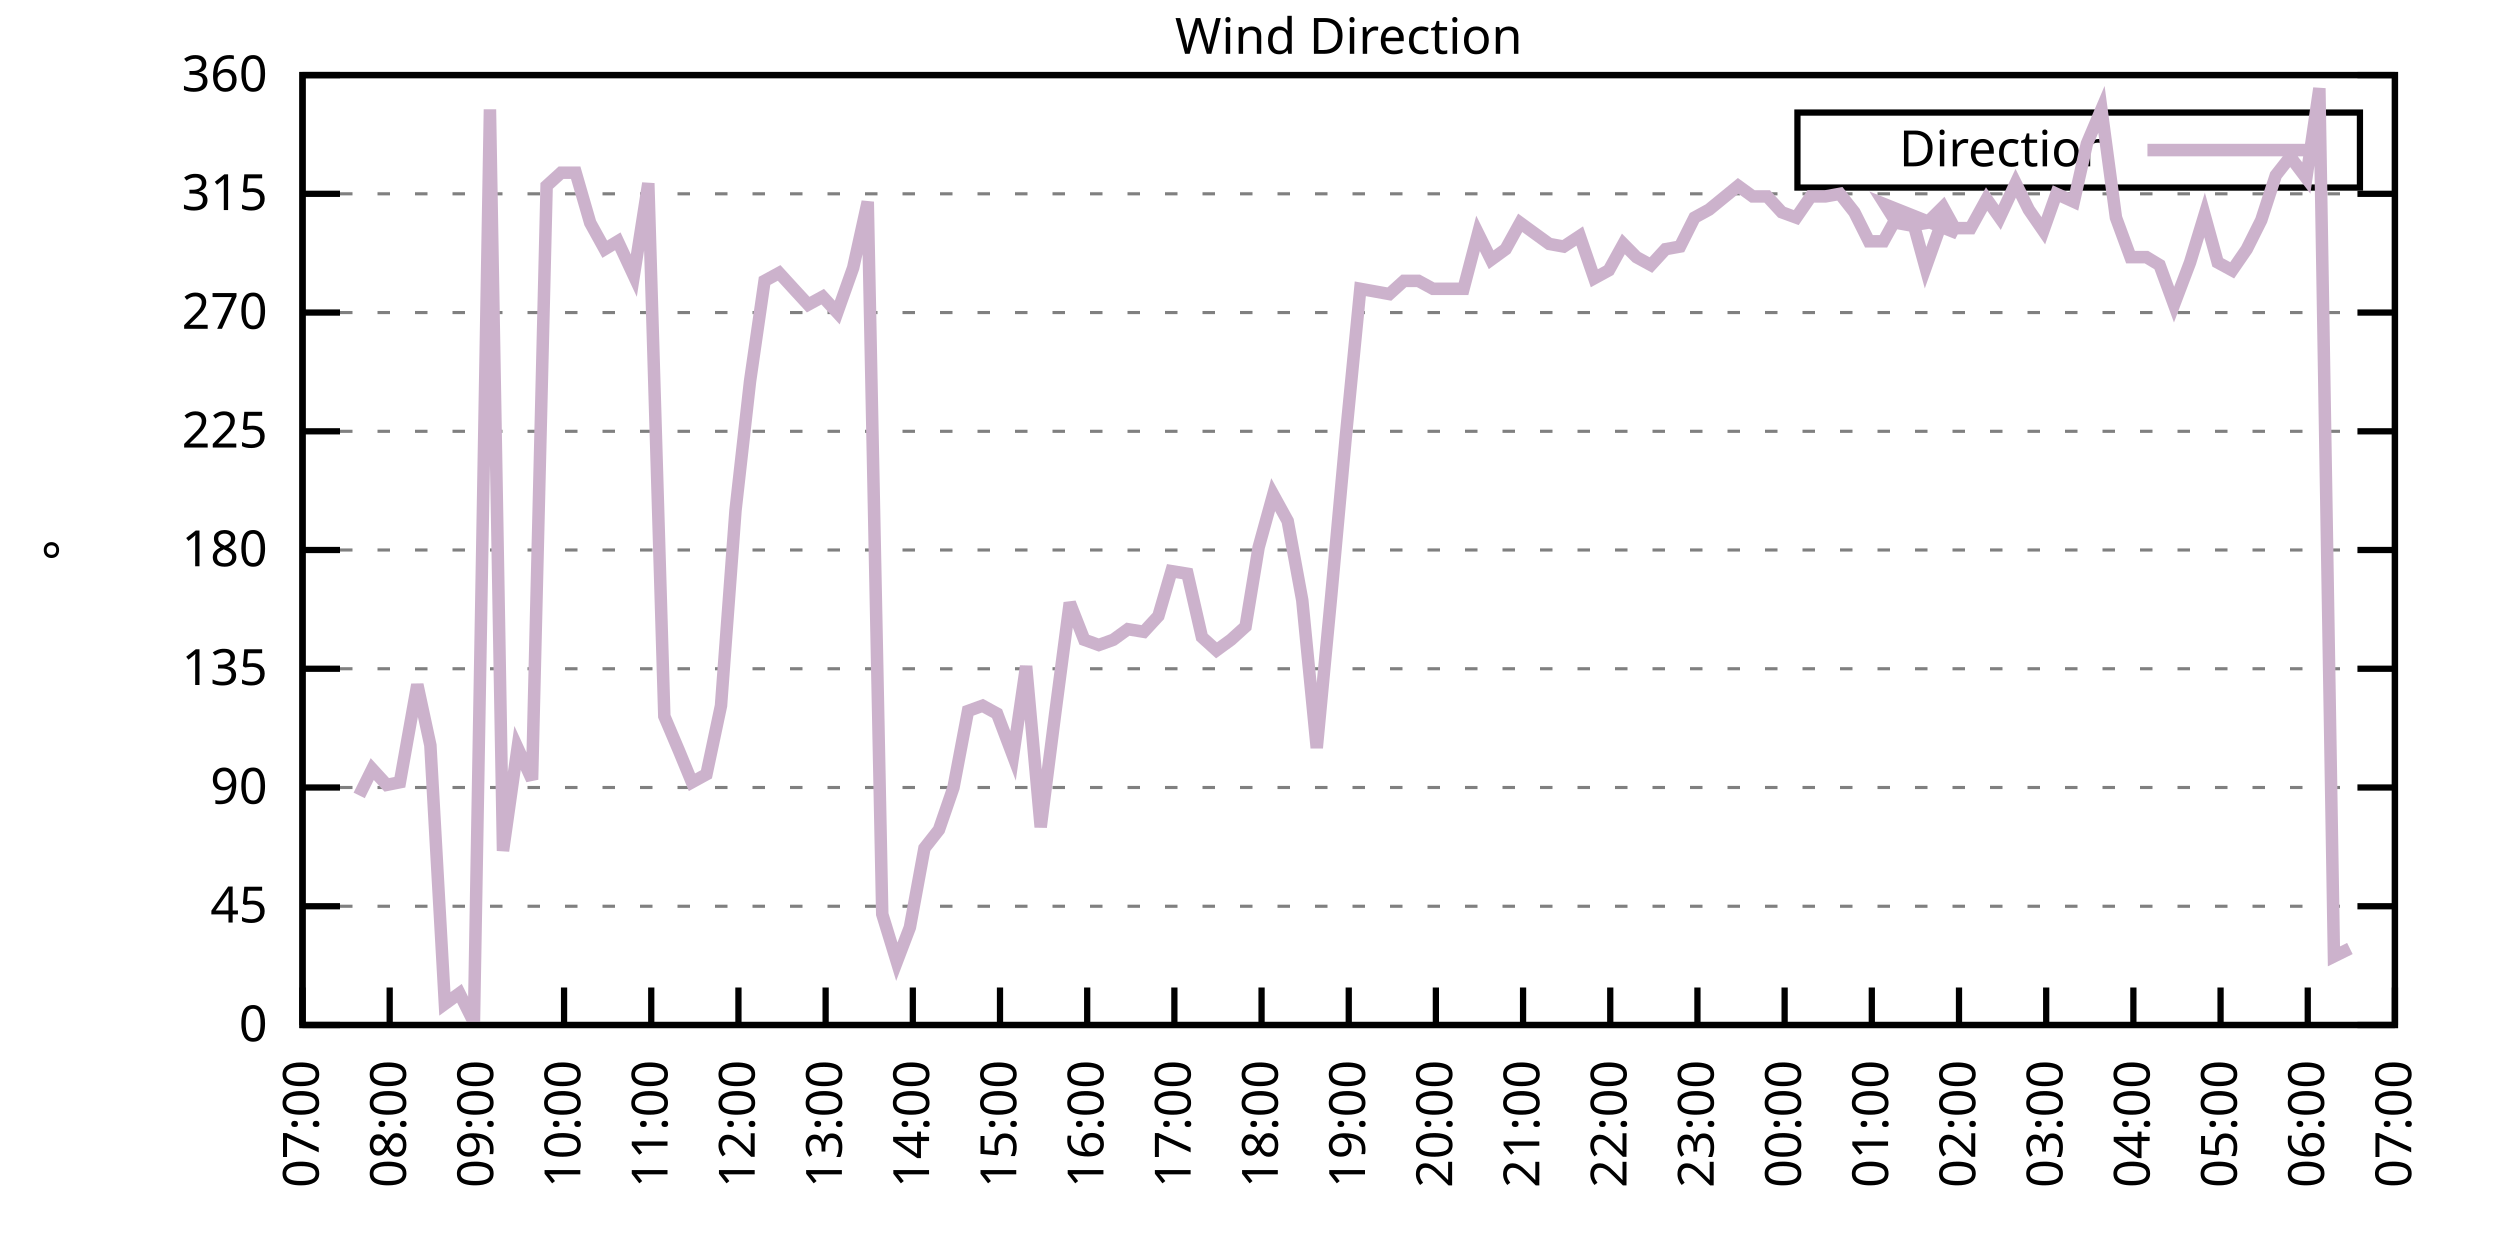
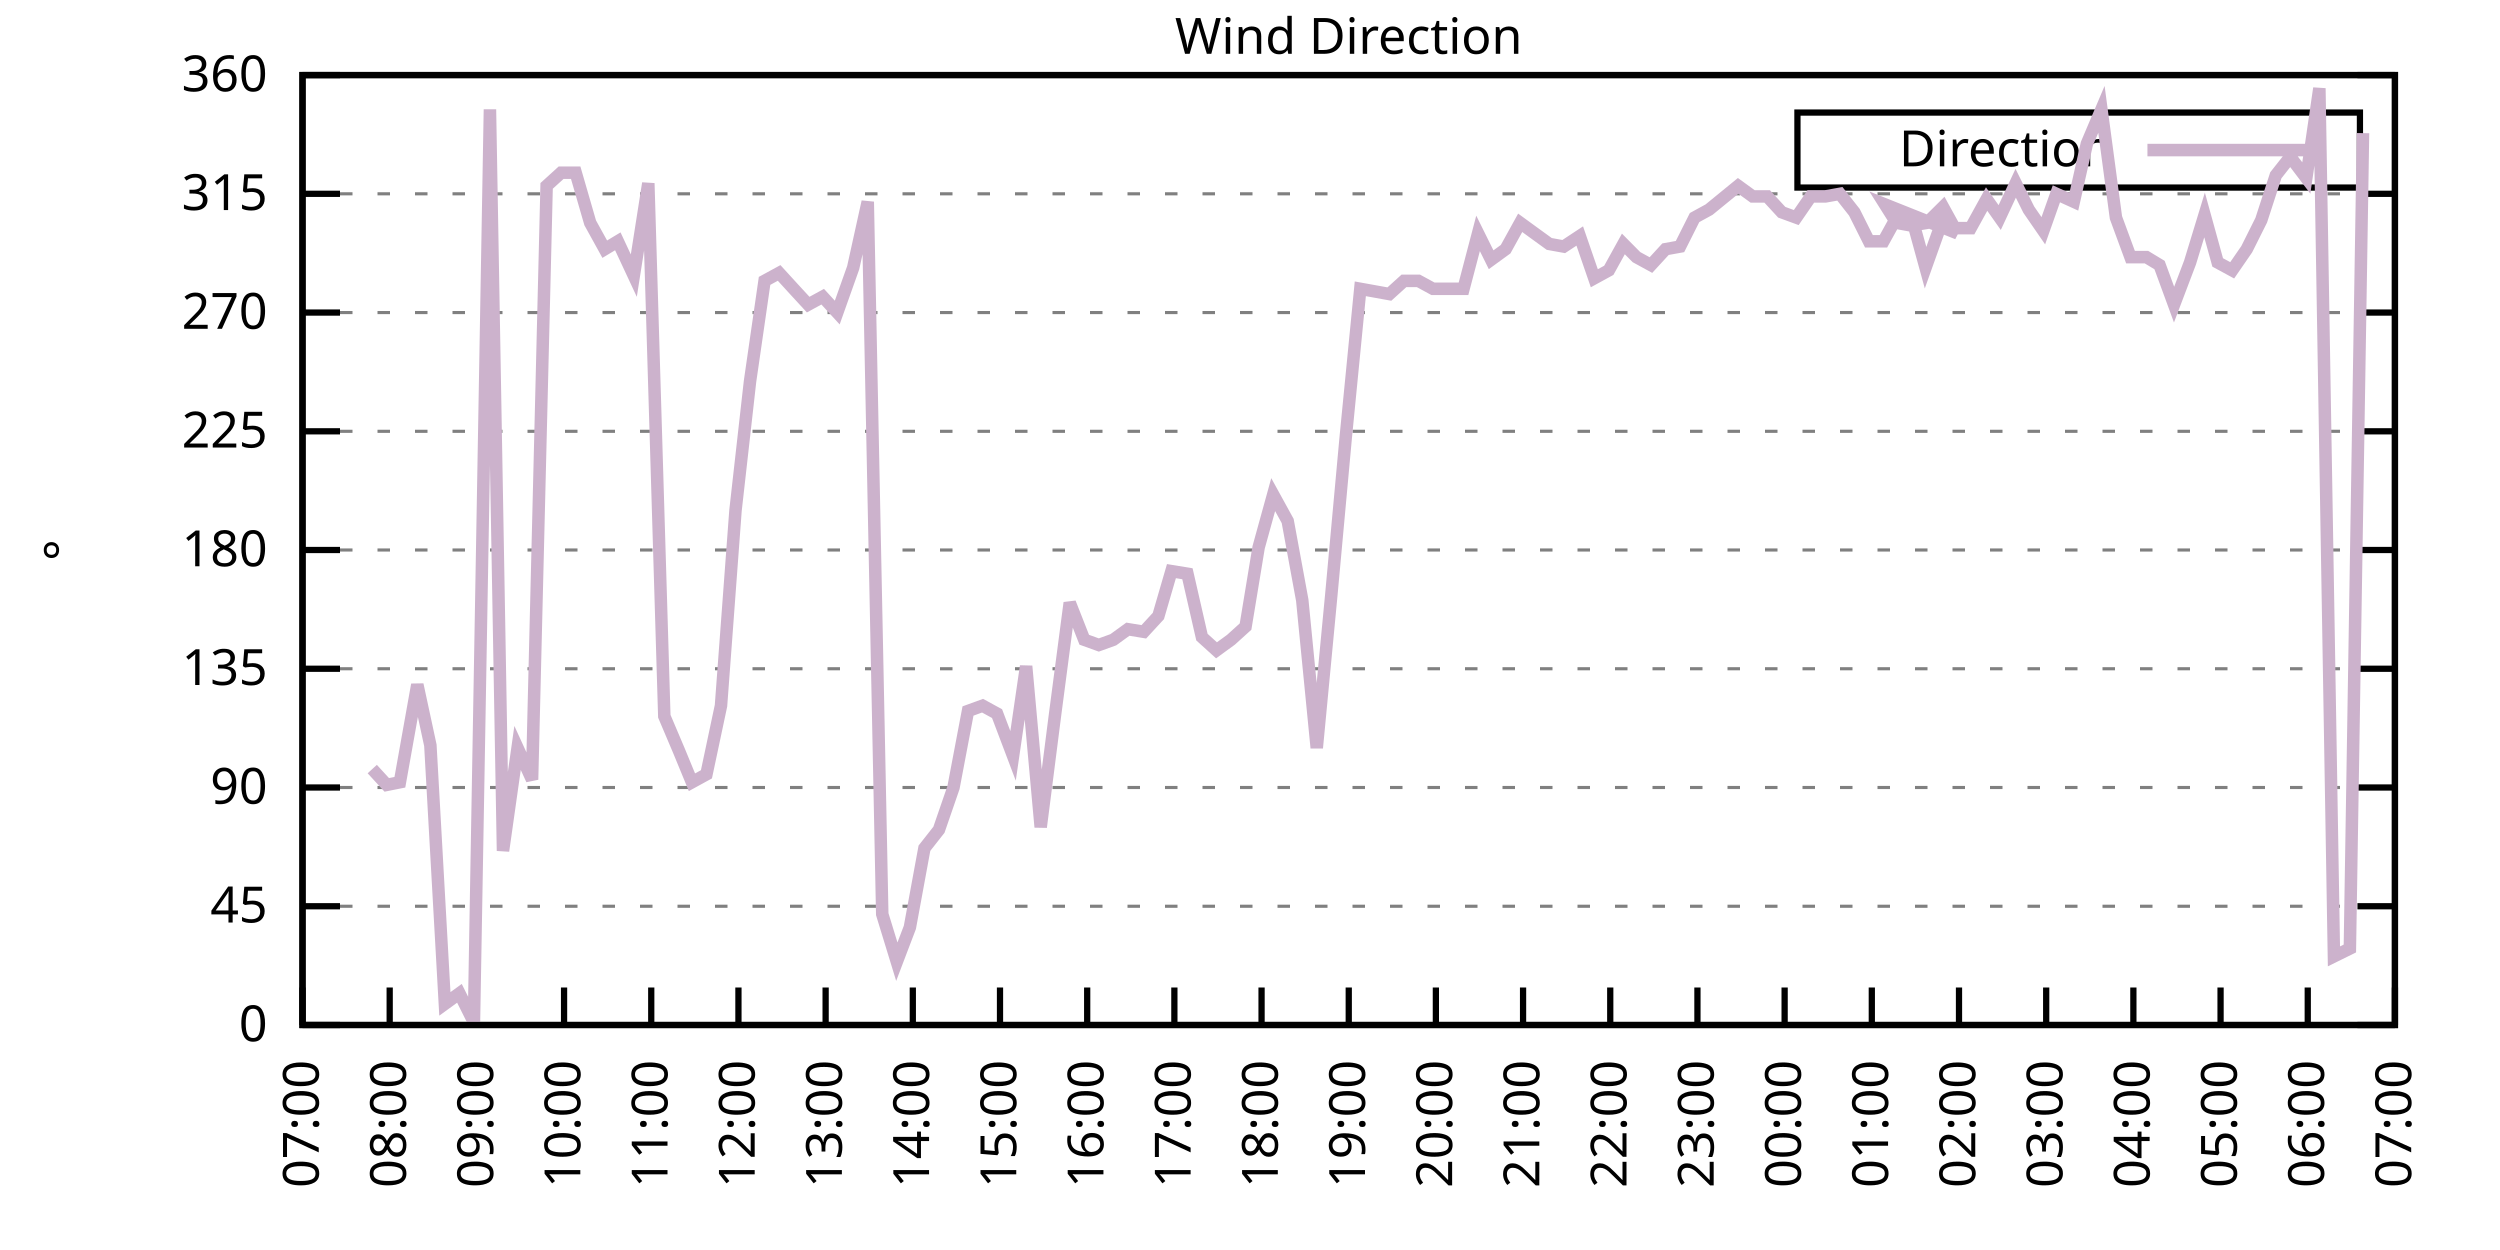
<svg xmlns="http://www.w3.org/2000/svg" xmlns:xlink="http://www.w3.org/1999/xlink" width="400" height="200" viewBox="0 0 400 200">
  <g id="gnuplot_canvas">
    <rect x="0" y="0" width="400" height="200" fill="none" />
    <defs>
      <circle id="gpDot" r="0.5" stroke-width="0.5" stroke="currentColor" />
      <path id="gpPt0" stroke-width="0.333" stroke="currentColor" d="M-1,0 h2 M0,-1 v2" />
      <path id="gpPt1" stroke-width="0.333" stroke="currentColor" d="M-1,-1 L1,1 M1,-1 L-1,1" />
      <path id="gpPt2" stroke-width="0.333" stroke="currentColor" d="M-1,0 L1,0 M0,-1 L0,1 M-1,-1 L1,1 M-1,1 L1,-1" />
      <rect id="gpPt3" stroke-width="0.333" stroke="currentColor" x="-1" y="-1" width="2" height="2" />
      <rect id="gpPt4" stroke-width="0.333" stroke="currentColor" fill="currentColor" x="-1" y="-1" width="2" height="2" />
      <circle id="gpPt5" stroke-width="0.333" stroke="currentColor" cx="0" cy="0" r="1" />
      <use xlink:href="#gpPt5" id="gpPt6" fill="currentColor" stroke="none" />
      <path id="gpPt7" stroke-width="0.333" stroke="currentColor" d="M0,-1.33 L-1.33,0.67 L1.33,0.67 z" />
      <use xlink:href="#gpPt7" id="gpPt8" fill="currentColor" stroke="none" />
      <use xlink:href="#gpPt7" id="gpPt9" stroke="currentColor" transform="rotate(180)" />
      <use xlink:href="#gpPt9" id="gpPt10" fill="currentColor" stroke="none" />
      <use xlink:href="#gpPt3" id="gpPt11" stroke="currentColor" transform="rotate(45)" />
      <use xlink:href="#gpPt11" id="gpPt12" fill="currentColor" stroke="none" />
      <path id="gpPt13" stroke-width="0.333" stroke="currentColor" d="M0,1.330 L1.265,0.411 L0.782,-1.067 L-0.782,-1.076 L-1.265,0.411 z" />
      <use xlink:href="#gpPt13" id="gpPt14" fill="currentColor" stroke="none" />
      <filter id="textbox" filterUnits="objectBoundingBox" x="0" y="0" height="1" width="1">
        <feFlood flood-color="white" flood-opacity="1" result="bgnd" />
        <feComposite in="SourceGraphic" in2="bgnd" operator="atop" />
      </filter>
      <filter id="greybox" filterUnits="objectBoundingBox" x="0" y="0" height="1" width="1">
        <feFlood flood-color="lightgrey" flood-opacity="1" result="grey" />
        <feComposite in="SourceGraphic" in2="grey" operator="atop" />
      </filter>
    </defs>
    <g fill="none" color="white" stroke="currentColor" stroke-width="1.00" stroke-linecap="butt" stroke-linejoin="miter">
</g>
    <g fill="none" color="black" stroke="currentColor" stroke-width="1.00" stroke-linecap="butt" stroke-linejoin="miter">
      <g stroke="none" shape-rendering="crispEdges">
        <polygon fill="rgb(255, 255, 255)" points="48.40,164.00 383.18,164.00 383.18,12.02 48.40,12.02 " />
      </g>
    </g>
    <g fill="none" color="black" stroke="currentColor" stroke-width="1.00" stroke-linecap="butt" stroke-linejoin="miter">
</g>
    <g fill="none" color="black" stroke="black" stroke-width="0.50" stroke-linecap="butt" stroke-linejoin="miter">
</g>
    <g fill="none" color="gray" stroke="currentColor" stroke-width="0.50" stroke-linecap="butt" stroke-linejoin="miter">
      <path stroke="gray" stroke-dasharray="2,4" class="gridline" d="M48.40,164.00 L383.19,164.00  " />
    </g>
    <g fill="none" color="gray" stroke="gray" stroke-width="1.00" stroke-linecap="butt" stroke-linejoin="miter">
</g>
    <g fill="none" color="black" stroke="currentColor" stroke-width="1.00" stroke-linecap="butt" stroke-linejoin="miter">
      <path stroke="black" d="M48.40,164.00 L54.40,164.00 M383.19,164.00 L377.19,164.00  " />
      <g transform="translate(42.80,166.60)" stroke="none" fill="black" font-family="Sans" font-size="8.00" text-anchor="end">
        <text>
          <tspan font-family="Sans"> 0</tspan>
        </text>
      </g>
    </g>
    <g fill="none" color="black" stroke="currentColor" stroke-width="1.00" stroke-linecap="butt" stroke-linejoin="miter">
</g>
    <g fill="none" color="black" stroke="black" stroke-width="0.50" stroke-linecap="butt" stroke-linejoin="miter">
</g>
    <g fill="none" color="gray" stroke="currentColor" stroke-width="0.50" stroke-linecap="butt" stroke-linejoin="miter">
      <path stroke="gray" stroke-dasharray="2,4" class="gridline" d="M48.40,145.00 L383.19,145.00  " />
    </g>
    <g fill="none" color="gray" stroke="gray" stroke-width="1.00" stroke-linecap="butt" stroke-linejoin="miter">
</g>
    <g fill="none" color="black" stroke="currentColor" stroke-width="1.00" stroke-linecap="butt" stroke-linejoin="miter">
      <path stroke="black" d="M48.40,145.00 L54.40,145.00 M383.19,145.00 L377.19,145.00  " />
      <g transform="translate(42.80,147.60)" stroke="none" fill="black" font-family="Sans" font-size="8.00" text-anchor="end">
        <text>
          <tspan font-family="Sans"> 45</tspan>
        </text>
      </g>
    </g>
    <g fill="none" color="black" stroke="currentColor" stroke-width="1.00" stroke-linecap="butt" stroke-linejoin="miter">
</g>
    <g fill="none" color="black" stroke="black" stroke-width="0.50" stroke-linecap="butt" stroke-linejoin="miter">
</g>
    <g fill="none" color="gray" stroke="currentColor" stroke-width="0.50" stroke-linecap="butt" stroke-linejoin="miter">
      <path stroke="gray" stroke-dasharray="2,4" class="gridline" d="M48.40,126.00 L383.19,126.00  " />
    </g>
    <g fill="none" color="gray" stroke="gray" stroke-width="1.00" stroke-linecap="butt" stroke-linejoin="miter">
</g>
    <g fill="none" color="black" stroke="currentColor" stroke-width="1.00" stroke-linecap="butt" stroke-linejoin="miter">
      <path stroke="black" d="M48.40,126.00 L54.40,126.00 M383.19,126.00 L377.19,126.00  " />
      <g transform="translate(42.80,128.60)" stroke="none" fill="black" font-family="Sans" font-size="8.00" text-anchor="end">
        <text>
          <tspan font-family="Sans"> 90</tspan>
        </text>
      </g>
    </g>
    <g fill="none" color="black" stroke="currentColor" stroke-width="1.00" stroke-linecap="butt" stroke-linejoin="miter">
</g>
    <g fill="none" color="black" stroke="black" stroke-width="0.50" stroke-linecap="butt" stroke-linejoin="miter">
</g>
    <g fill="none" color="gray" stroke="currentColor" stroke-width="0.50" stroke-linecap="butt" stroke-linejoin="miter">
      <path stroke="gray" stroke-dasharray="2,4" class="gridline" d="M48.40,107.00 L383.19,107.00  " />
    </g>
    <g fill="none" color="gray" stroke="gray" stroke-width="1.00" stroke-linecap="butt" stroke-linejoin="miter">
</g>
    <g fill="none" color="black" stroke="currentColor" stroke-width="1.00" stroke-linecap="butt" stroke-linejoin="miter">
      <path stroke="black" d="M48.40,107.00 L54.40,107.00 M383.19,107.00 L377.19,107.00  " />
      <g transform="translate(42.80,109.60)" stroke="none" fill="black" font-family="Sans" font-size="8.00" text-anchor="end">
        <text>
          <tspan font-family="Sans"> 135</tspan>
        </text>
      </g>
    </g>
    <g fill="none" color="black" stroke="currentColor" stroke-width="1.00" stroke-linecap="butt" stroke-linejoin="miter">
</g>
    <g fill="none" color="black" stroke="black" stroke-width="0.50" stroke-linecap="butt" stroke-linejoin="miter">
</g>
    <g fill="none" color="gray" stroke="currentColor" stroke-width="0.50" stroke-linecap="butt" stroke-linejoin="miter">
      <path stroke="gray" stroke-dasharray="2,4" class="gridline" d="M48.40,88.00 L383.19,88.00  " />
    </g>
    <g fill="none" color="gray" stroke="gray" stroke-width="1.00" stroke-linecap="butt" stroke-linejoin="miter">
</g>
    <g fill="none" color="black" stroke="currentColor" stroke-width="1.00" stroke-linecap="butt" stroke-linejoin="miter">
      <path stroke="black" d="M48.40,88.00 L54.40,88.00 M383.19,88.00 L377.19,88.00  " />
      <g transform="translate(42.80,90.60)" stroke="none" fill="black" font-family="Sans" font-size="8.00" text-anchor="end">
        <text>
          <tspan font-family="Sans"> 180</tspan>
        </text>
      </g>
    </g>
    <g fill="none" color="black" stroke="currentColor" stroke-width="1.00" stroke-linecap="butt" stroke-linejoin="miter">
</g>
    <g fill="none" color="black" stroke="black" stroke-width="0.50" stroke-linecap="butt" stroke-linejoin="miter">
</g>
    <g fill="none" color="gray" stroke="currentColor" stroke-width="0.50" stroke-linecap="butt" stroke-linejoin="miter">
      <path stroke="gray" stroke-dasharray="2,4" class="gridline" d="M48.40,69.01 L383.19,69.01  " />
    </g>
    <g fill="none" color="gray" stroke="gray" stroke-width="1.00" stroke-linecap="butt" stroke-linejoin="miter">
</g>
    <g fill="none" color="black" stroke="currentColor" stroke-width="1.00" stroke-linecap="butt" stroke-linejoin="miter">
      <path stroke="black" d="M48.40,69.01 L54.40,69.01 M383.19,69.01 L377.19,69.01  " />
      <g transform="translate(42.80,71.61)" stroke="none" fill="black" font-family="Sans" font-size="8.00" text-anchor="end">
        <text>
          <tspan font-family="Sans"> 225</tspan>
        </text>
      </g>
    </g>
    <g fill="none" color="black" stroke="currentColor" stroke-width="1.00" stroke-linecap="butt" stroke-linejoin="miter">
</g>
    <g fill="none" color="black" stroke="black" stroke-width="0.50" stroke-linecap="butt" stroke-linejoin="miter">
</g>
    <g fill="none" color="gray" stroke="currentColor" stroke-width="0.50" stroke-linecap="butt" stroke-linejoin="miter">
      <path stroke="gray" stroke-dasharray="2,4" class="gridline" d="M48.40,50.01 L383.19,50.01  " />
    </g>
    <g fill="none" color="gray" stroke="gray" stroke-width="1.00" stroke-linecap="butt" stroke-linejoin="miter">
</g>
    <g fill="none" color="black" stroke="currentColor" stroke-width="1.00" stroke-linecap="butt" stroke-linejoin="miter">
      <path stroke="black" d="M48.40,50.01 L54.40,50.01 M383.19,50.01 L377.19,50.01  " />
      <g transform="translate(42.80,52.61)" stroke="none" fill="black" font-family="Sans" font-size="8.00" text-anchor="end">
        <text>
          <tspan font-family="Sans"> 270</tspan>
        </text>
      </g>
    </g>
    <g fill="none" color="black" stroke="currentColor" stroke-width="1.00" stroke-linecap="butt" stroke-linejoin="miter">
</g>
    <g fill="none" color="black" stroke="black" stroke-width="0.50" stroke-linecap="butt" stroke-linejoin="miter">
</g>
    <g fill="none" color="gray" stroke="currentColor" stroke-width="0.50" stroke-linecap="butt" stroke-linejoin="miter">
      <path stroke="gray" stroke-dasharray="2,4" class="gridline" d="M48.40,31.01 L383.19,31.01  " />
    </g>
    <g fill="none" color="gray" stroke="gray" stroke-width="1.00" stroke-linecap="butt" stroke-linejoin="miter">
</g>
    <g fill="none" color="black" stroke="currentColor" stroke-width="1.00" stroke-linecap="butt" stroke-linejoin="miter">
      <path stroke="black" d="M48.40,31.01 L54.40,31.01 M383.19,31.01 L377.19,31.01  " />
      <g transform="translate(42.80,33.61)" stroke="none" fill="black" font-family="Sans" font-size="8.00" text-anchor="end">
        <text>
          <tspan font-family="Sans"> 315</tspan>
        </text>
      </g>
    </g>
    <g fill="none" color="black" stroke="currentColor" stroke-width="1.00" stroke-linecap="butt" stroke-linejoin="miter">
</g>
    <g fill="none" color="black" stroke="black" stroke-width="0.50" stroke-linecap="butt" stroke-linejoin="miter">
</g>
    <g fill="none" color="gray" stroke="currentColor" stroke-width="0.50" stroke-linecap="butt" stroke-linejoin="miter">
      <path stroke="gray" stroke-dasharray="2,4" class="gridline" d="M48.40,12.01 L383.19,12.01  " />
    </g>
    <g fill="none" color="gray" stroke="gray" stroke-width="1.00" stroke-linecap="butt" stroke-linejoin="miter">
</g>
    <g fill="none" color="black" stroke="currentColor" stroke-width="1.00" stroke-linecap="butt" stroke-linejoin="miter">
      <path stroke="black" d="M48.40,12.01 L54.40,12.01 M383.19,12.01 L377.19,12.01  " />
      <g transform="translate(42.80,14.61)" stroke="none" fill="black" font-family="Sans" font-size="8.00" text-anchor="end">
        <text>
          <tspan font-family="Sans"> 360</tspan>
        </text>
      </g>
    </g>
    <g fill="none" color="black" stroke="currentColor" stroke-width="1.00" stroke-linecap="butt" stroke-linejoin="miter">
      <path stroke="black" d="M48.40,164.00 L48.40,158.00  " />
      <g transform="translate(51.00,169.60) rotate(270.00)" stroke="none" fill="black" font-family="Sans" font-size="8.00" text-anchor="end">
        <text>
          <tspan font-family="Sans">07:00</tspan>
        </text>
      </g>
    </g>
    <g fill="none" color="black" stroke="currentColor" stroke-width="1.00" stroke-linecap="butt" stroke-linejoin="miter">
      <path stroke="black" d="M62.35,164.00 L62.35,158.00  " />
      <g transform="translate(64.95,169.60) rotate(270.00)" stroke="none" fill="black" font-family="Sans" font-size="8.00" text-anchor="end">
        <text>
          <tspan font-family="Sans">08:00</tspan>
        </text>
      </g>
    </g>
    <g fill="none" color="black" stroke="currentColor" stroke-width="1.00" stroke-linecap="butt" stroke-linejoin="miter">
      <path stroke="black" d="M76.30,164.00 L76.30,158.00  " />
      <g transform="translate(78.90,169.60) rotate(270.00)" stroke="none" fill="black" font-family="Sans" font-size="8.00" text-anchor="end">
        <text>
          <tspan font-family="Sans">09:00</tspan>
        </text>
      </g>
    </g>
    <g fill="none" color="black" stroke="currentColor" stroke-width="1.00" stroke-linecap="butt" stroke-linejoin="miter">
      <path stroke="black" d="M90.25,164.00 L90.25,158.00  " />
      <g transform="translate(92.85,169.60) rotate(270.00)" stroke="none" fill="black" font-family="Sans" font-size="8.00" text-anchor="end">
        <text>
          <tspan font-family="Sans">10:00</tspan>
        </text>
      </g>
    </g>
    <g fill="none" color="black" stroke="currentColor" stroke-width="1.00" stroke-linecap="butt" stroke-linejoin="miter">
      <path stroke="black" d="M104.20,164.00 L104.20,158.00  " />
      <g transform="translate(106.80,169.60) rotate(270.00)" stroke="none" fill="black" font-family="Sans" font-size="8.00" text-anchor="end">
        <text>
          <tspan font-family="Sans">11:00</tspan>
        </text>
      </g>
    </g>
    <g fill="none" color="black" stroke="currentColor" stroke-width="1.00" stroke-linecap="butt" stroke-linejoin="miter">
      <path stroke="black" d="M118.15,164.00 L118.15,158.00  " />
      <g transform="translate(120.75,169.60) rotate(270.00)" stroke="none" fill="black" font-family="Sans" font-size="8.00" text-anchor="end">
        <text>
          <tspan font-family="Sans">12:00</tspan>
        </text>
      </g>
    </g>
    <g fill="none" color="black" stroke="currentColor" stroke-width="1.00" stroke-linecap="butt" stroke-linejoin="miter">
      <path stroke="black" d="M132.10,164.00 L132.10,158.00  " />
      <g transform="translate(134.70,169.60) rotate(270.00)" stroke="none" fill="black" font-family="Sans" font-size="8.00" text-anchor="end">
        <text>
          <tspan font-family="Sans">13:00</tspan>
        </text>
      </g>
    </g>
    <g fill="none" color="black" stroke="currentColor" stroke-width="1.00" stroke-linecap="butt" stroke-linejoin="miter">
      <path stroke="black" d="M146.05,164.00 L146.05,158.00  " />
      <g transform="translate(148.65,169.60) rotate(270.00)" stroke="none" fill="black" font-family="Sans" font-size="8.00" text-anchor="end">
        <text>
          <tspan font-family="Sans">14:00</tspan>
        </text>
      </g>
    </g>
    <g fill="none" color="black" stroke="currentColor" stroke-width="1.00" stroke-linecap="butt" stroke-linejoin="miter">
      <path stroke="black" d="M160.00,164.00 L160.00,158.00  " />
      <g transform="translate(162.60,169.60) rotate(270.00)" stroke="none" fill="black" font-family="Sans" font-size="8.00" text-anchor="end">
        <text>
          <tspan font-family="Sans">15:00</tspan>
        </text>
      </g>
    </g>
    <g fill="none" color="black" stroke="currentColor" stroke-width="1.00" stroke-linecap="butt" stroke-linejoin="miter">
      <path stroke="black" d="M173.95,164.00 L173.95,158.00  " />
      <g transform="translate(176.55,169.60) rotate(270.00)" stroke="none" fill="black" font-family="Sans" font-size="8.00" text-anchor="end">
        <text>
          <tspan font-family="Sans">16:00</tspan>
        </text>
      </g>
    </g>
    <g fill="none" color="black" stroke="currentColor" stroke-width="1.00" stroke-linecap="butt" stroke-linejoin="miter">
      <path stroke="black" d="M187.90,164.00 L187.90,158.00  " />
      <g transform="translate(190.50,169.60) rotate(270.00)" stroke="none" fill="black" font-family="Sans" font-size="8.00" text-anchor="end">
        <text>
          <tspan font-family="Sans">17:00</tspan>
        </text>
      </g>
    </g>
    <g fill="none" color="black" stroke="currentColor" stroke-width="1.00" stroke-linecap="butt" stroke-linejoin="miter">
      <path stroke="black" d="M201.85,164.00 L201.85,158.00  " />
      <g transform="translate(204.45,169.60) rotate(270.00)" stroke="none" fill="black" font-family="Sans" font-size="8.00" text-anchor="end">
        <text>
          <tspan font-family="Sans">18:00</tspan>
        </text>
      </g>
    </g>
    <g fill="none" color="black" stroke="currentColor" stroke-width="1.00" stroke-linecap="butt" stroke-linejoin="miter">
      <path stroke="black" d="M215.80,164.00 L215.80,158.00  " />
      <g transform="translate(218.40,169.60) rotate(270.00)" stroke="none" fill="black" font-family="Sans" font-size="8.00" text-anchor="end">
        <text>
          <tspan font-family="Sans">19:00</tspan>
        </text>
      </g>
    </g>
    <g fill="none" color="black" stroke="currentColor" stroke-width="1.00" stroke-linecap="butt" stroke-linejoin="miter">
      <path stroke="black" d="M229.74,164.00 L229.74,158.00  " />
      <g transform="translate(232.34,169.60) rotate(270.00)" stroke="none" fill="black" font-family="Sans" font-size="8.00" text-anchor="end">
        <text>
          <tspan font-family="Sans">20:00</tspan>
        </text>
      </g>
    </g>
    <g fill="none" color="black" stroke="currentColor" stroke-width="1.00" stroke-linecap="butt" stroke-linejoin="miter">
      <path stroke="black" d="M243.69,164.00 L243.69,158.00  " />
      <g transform="translate(246.29,169.60) rotate(270.00)" stroke="none" fill="black" font-family="Sans" font-size="8.00" text-anchor="end">
        <text>
          <tspan font-family="Sans">21:00</tspan>
        </text>
      </g>
    </g>
    <g fill="none" color="black" stroke="currentColor" stroke-width="1.00" stroke-linecap="butt" stroke-linejoin="miter">
      <path stroke="black" d="M257.64,164.00 L257.64,158.00  " />
      <g transform="translate(260.24,169.60) rotate(270.00)" stroke="none" fill="black" font-family="Sans" font-size="8.00" text-anchor="end">
        <text>
          <tspan font-family="Sans">22:00</tspan>
        </text>
      </g>
    </g>
    <g fill="none" color="black" stroke="currentColor" stroke-width="1.00" stroke-linecap="butt" stroke-linejoin="miter">
      <path stroke="black" d="M271.59,164.00 L271.59,158.00  " />
      <g transform="translate(274.19,169.60) rotate(270.00)" stroke="none" fill="black" font-family="Sans" font-size="8.00" text-anchor="end">
        <text>
          <tspan font-family="Sans">23:00</tspan>
        </text>
      </g>
    </g>
    <g fill="none" color="black" stroke="currentColor" stroke-width="1.00" stroke-linecap="butt" stroke-linejoin="miter">
      <path stroke="black" d="M285.54,164.00 L285.54,158.00  " />
      <g transform="translate(288.14,169.60) rotate(270.00)" stroke="none" fill="black" font-family="Sans" font-size="8.00" text-anchor="end">
        <text>
          <tspan font-family="Sans">00:00</tspan>
        </text>
      </g>
    </g>
    <g fill="none" color="black" stroke="currentColor" stroke-width="1.00" stroke-linecap="butt" stroke-linejoin="miter">
      <path stroke="black" d="M299.49,164.00 L299.49,158.00  " />
      <g transform="translate(302.09,169.60) rotate(270.00)" stroke="none" fill="black" font-family="Sans" font-size="8.00" text-anchor="end">
        <text>
          <tspan font-family="Sans">01:00</tspan>
        </text>
      </g>
    </g>
    <g fill="none" color="black" stroke="currentColor" stroke-width="1.00" stroke-linecap="butt" stroke-linejoin="miter">
      <path stroke="black" d="M313.44,164.00 L313.44,158.00  " />
      <g transform="translate(316.04,169.60) rotate(270.00)" stroke="none" fill="black" font-family="Sans" font-size="8.00" text-anchor="end">
        <text>
          <tspan font-family="Sans">02:00</tspan>
        </text>
      </g>
    </g>
    <g fill="none" color="black" stroke="currentColor" stroke-width="1.00" stroke-linecap="butt" stroke-linejoin="miter">
      <path stroke="black" d="M327.39,164.00 L327.39,158.00  " />
      <g transform="translate(329.99,169.60) rotate(270.00)" stroke="none" fill="black" font-family="Sans" font-size="8.00" text-anchor="end">
        <text>
          <tspan font-family="Sans">03:00</tspan>
        </text>
      </g>
    </g>
    <g fill="none" color="black" stroke="currentColor" stroke-width="1.00" stroke-linecap="butt" stroke-linejoin="miter">
      <path stroke="black" d="M341.34,164.00 L341.34,158.00  " />
      <g transform="translate(343.94,169.60) rotate(270.00)" stroke="none" fill="black" font-family="Sans" font-size="8.00" text-anchor="end">
        <text>
          <tspan font-family="Sans">04:00</tspan>
        </text>
      </g>
    </g>
    <g fill="none" color="black" stroke="currentColor" stroke-width="1.00" stroke-linecap="butt" stroke-linejoin="miter">
      <path stroke="black" d="M355.29,164.00 L355.29,158.00  " />
      <g transform="translate(357.89,169.60) rotate(270.00)" stroke="none" fill="black" font-family="Sans" font-size="8.00" text-anchor="end">
        <text>
          <tspan font-family="Sans">05:00</tspan>
        </text>
      </g>
    </g>
    <g fill="none" color="black" stroke="currentColor" stroke-width="1.00" stroke-linecap="butt" stroke-linejoin="miter">
      <path stroke="black" d="M369.24,164.00 L369.24,158.00  " />
      <g transform="translate(371.84,169.60) rotate(270.00)" stroke="none" fill="black" font-family="Sans" font-size="8.00" text-anchor="end">
        <text>
          <tspan font-family="Sans">06:00</tspan>
        </text>
      </g>
    </g>
    <g fill="none" color="black" stroke="currentColor" stroke-width="1.00" stroke-linecap="butt" stroke-linejoin="miter">
      <path stroke="black" d="M383.19,164.00 L383.19,158.00  " />
      <g transform="translate(385.79,169.60) rotate(270.00)" stroke="none" fill="black" font-family="Sans" font-size="8.00" text-anchor="end">
        <text>
          <tspan font-family="Sans">07:00</tspan>
        </text>
      </g>
    </g>
    <g fill="none" color="black" stroke="currentColor" stroke-width="1.00" stroke-linecap="butt" stroke-linejoin="miter">
</g>
    <g fill="none" color="black" stroke="currentColor" stroke-width="1.00" stroke-linecap="butt" stroke-linejoin="miter">
      <path stroke="black" d="M48.40,12.01 L48.40,164.00 L383.19,164.00 L383.19,12.01 L48.40,12.01 Z  " />
    </g>
    <g fill="none" color="black" stroke="currentColor" stroke-width="1.00" stroke-linecap="butt" stroke-linejoin="miter">
</g>
    <g fill="none" color="black" stroke="currentColor" stroke-width="1.00" stroke-linecap="butt" stroke-linejoin="miter">
      <path stroke="black" d="M287.59,30.01 L287.59,18.01 L377.59,18.01 L377.59,30.01 L287.59,30.01 Z  " />
    </g>
    <g id="Wind_direction_plot_1">
      <g fill="none" color="white" stroke="black" stroke-width="2.00" stroke-linecap="butt" stroke-linejoin="miter">
</g>
      <g fill="none" color="black" stroke="currentColor" stroke-width="2.00" stroke-linecap="butt" stroke-linejoin="miter">
        <g transform="translate(337.99,26.61)" stroke="none" fill="black" font-family="Sans" font-size="8.00" text-anchor="end">
          <text>
            <tspan font-family="Sans">Direction</tspan>
          </text>
        </g>
      </g>
      <g fill="none" color="black" stroke="currentColor" stroke-width="2.00" stroke-linecap="butt" stroke-linejoin="miter">
-         <path stroke="rgb(204, 178, 204)" d="M343.59,24.01 L371.99,24.01 M57.47,127.27 L59.56,123.05 L61.88,125.58 L63.98,125.16 L66.77,109.54 L68.86,119.25   L71.18,160.62 L73.51,158.93 L75.83,163.58 L78.39,17.50 L80.48,136.14 L82.81,119.67 L85.13,124.74 L87.46,29.74   L89.78,27.63 L92.11,27.63 L94.43,35.65 L96.76,39.87 L98.85,38.61 L101.41,44.10 L103.73,29.32 L106.29,114.60   L108.62,120.09 L110.71,125.16 L113.03,123.89 L115.36,112.91 L117.68,81.67 L120.01,60.98 L122.33,44.94 L124.66,43.67   L126.98,46.21 L129.31,48.74 L131.63,47.47 L133.96,50.01 L136.51,42.83 L138.84,32.28 L141.16,146.27 L143.49,153.87   L145.58,148.38 L147.91,135.71 L150.23,132.76 L152.56,126.00 L154.88,113.76 L157.21,112.91 L159.53,114.18 L162.09,120.94   L164.18,106.58 L166.51,132.34 L168.83,114.18 L171.16,96.45 L173.48,102.36 L175.81,103.20 L178.13,102.36 L180.46,100.67   L183.01,101.09 L185.34,98.56 L187.43,91.38 L189.99,91.80 L192.31,101.94 L194.64,104.05 L196.96,102.36 L199.29,100.25   L201.38,87.58 L203.71,79.14 L206.03,83.36 L208.36,96.03 L210.68,119.67 L213.01,95.18 L215.33,69.85 L217.65,46.21   L219.98,46.63 L222.30,47.05 L224.63,44.94 L226.95,44.94 L229.28,46.21 L231.60,46.21 L234.16,46.21 L236.49,37.34   L238.58,41.56 L240.90,39.87 L243.23,35.65 L245.55,37.34 L247.88,39.03 L250.20,39.45 L252.76,37.76 L255.09,44.52   L257.41,43.25 L259.74,39.03 L261.83,41.14 L264.15,42.41 L266.48,39.87 L268.80,39.45 L271.13,34.81 L273.45,33.54   L278.10,29.74 L280.43,31.43 L282.75,31.43 L285.08,33.96 L287.40,34.81 L289.73,31.43 L292.05,31.43 L294.38,31.01   L296.70,33.96 L299.03,38.61 L301.35,38.61 L303.68,34.39 L306.00,35.23 L308.09,42.83 L310.65,35.65 L313.21,37.34   L301.58,32.70 L303.44,35.65 L305.77,36.08 L308.33,35.65 L310.88,33.12 L312.74,36.50 L315.30,36.50 L317.86,31.85   L319.95,34.81 L322.51,29.32 L324.60,33.54 L326.93,36.92 L329.02,31.01 L331.81,32.28 L333.90,22.99 L336.23,17.50   L338.55,34.81 L340.88,41.14 L343.43,41.14 L345.53,42.41 L347.85,48.74 L350.41,41.99 L352.73,34.39 L354.83,41.99   L357.15,43.25 L359.48,39.87 L361.80,35.23 L364.13,28.05 L366.45,25.10 L369.01,28.48 L371.10,14.12 L373.43,153.02   L375.98,151.76  " />
+         <path stroke="rgb(204, 178, 204)" d="M343.59,24.01 L371.99,24.01 M59.56,123.05 L61.88,125.58 L63.98,125.16 L66.77,109.54 L68.86,119.25 L71.18,160.62   L73.51,158.93 L75.83,163.58 L78.39,17.50 L80.48,136.14 L82.81,119.67 L85.13,124.74 L87.46,29.74 L89.78,27.63   L92.11,27.63 L94.43,35.65 L96.76,39.87 L98.85,38.61 L101.41,44.10 L103.73,29.32 L106.29,114.60 L108.62,120.09   L110.71,125.16 L113.03,123.89 L115.36,112.91 L117.68,81.67 L120.01,60.98 L122.33,44.94 L124.66,43.67 L126.98,46.21   L129.31,48.74 L131.63,47.47 L133.96,50.01 L136.51,42.83 L138.84,32.28 L141.16,146.27 L143.49,153.87 L145.58,148.38   L147.91,135.71 L150.23,132.76 L152.56,126.00 L154.88,113.76 L157.21,112.91 L159.53,114.18 L162.09,120.94 L164.18,106.58   L166.51,132.34 L168.83,114.18 L171.16,96.45 L173.48,102.36 L175.81,103.20 L178.13,102.36 L180.46,100.67 L183.01,101.09   L185.34,98.56 L187.43,91.38 L189.99,91.80 L192.31,101.94 L194.64,104.05 L196.96,102.36 L199.29,100.25 L201.38,87.58   L203.71,79.14 L206.03,83.36 L208.36,96.03 L210.68,119.67 L213.01,95.18 L215.33,69.85 L217.65,46.21 L219.98,46.63   L222.30,47.05 L224.63,44.94 L226.95,44.94 L229.28,46.21 L231.60,46.21 L234.16,46.21 L236.49,37.34 L238.58,41.56   L240.90,39.87 L243.23,35.65 L245.55,37.34 L247.88,39.03 L250.20,39.45 L252.76,37.76 L255.09,44.52 L257.41,43.25   L259.74,39.03 L261.83,41.14 L264.15,42.41 L266.48,39.87 L268.80,39.45 L271.13,34.81 L273.45,33.54 L278.10,29.74   L280.43,31.43 L282.75,31.43 L285.08,33.96 L287.40,34.81 L289.73,31.43 L292.05,31.43 L294.38,31.01 L296.70,33.96   L299.03,38.61 L301.35,38.61 L303.68,34.39 L306.00,35.23 L308.09,42.83 L310.65,35.65 L313.21,37.34 L301.58,32.70   L303.44,35.65 L305.77,36.08 L308.33,35.65 L310.88,33.12 L312.74,36.50 L315.30,36.50 L317.86,31.85 L319.95,34.81   L322.51,29.32 L324.60,33.54 L326.93,36.92 L329.02,31.01 L331.81,32.28 L333.90,22.99 L336.23,17.50 L338.55,34.81   L340.88,41.14 L343.43,41.14 L345.53,42.41 L347.85,48.74 L350.41,41.99 L352.73,34.39 L354.83,41.99 L357.15,43.25   L359.48,39.87 L361.80,35.23 L364.13,28.05 L366.45,25.10 L369.01,28.48 L371.10,14.12 L373.43,153.02 L375.98,151.76   L378.08,21.30  " />
      </g>
    </g>
    <g fill="none" color="black" stroke="currentColor" stroke-width="2.00" stroke-linecap="butt" stroke-linejoin="miter">
</g>
    <g fill="none" color="black" stroke="black" stroke-width="1.00" stroke-linecap="butt" stroke-linejoin="miter">
</g>
    <g fill="none" color="black" stroke="currentColor" stroke-width="1.00" stroke-linecap="butt" stroke-linejoin="miter">
      <path stroke="black" d="M48.40,12.01 L48.40,164.00 L383.19,164.00 L383.19,12.01 L48.40,12.01 Z  " />
      <g transform="translate(12.80,88.01) rotate(270.00)" stroke="none" fill="black" font-family="Sans" font-size="8.00" text-anchor="middle">
        <text>
          <tspan font-family="Sans">°</tspan>
        </text>
      </g>
    </g>
    <g fill="none" color="black" stroke="currentColor" stroke-width="1.00" stroke-linecap="butt" stroke-linejoin="miter">
</g>
    <g fill="none" color="black" stroke="currentColor" stroke-width="1.00" stroke-linecap="butt" stroke-linejoin="miter">
      <g transform="translate(215.79,8.61)" stroke="none" fill="black" font-family="Sans" font-size="8.00" text-anchor="middle">
        <text>
          <tspan font-family="Sans">Wind Direction</tspan>
        </text>
      </g>
    </g>
    <g fill="none" color="black" stroke="currentColor" stroke-width="1.00" stroke-linecap="butt" stroke-linejoin="miter">
</g>
  </g>
</svg>
